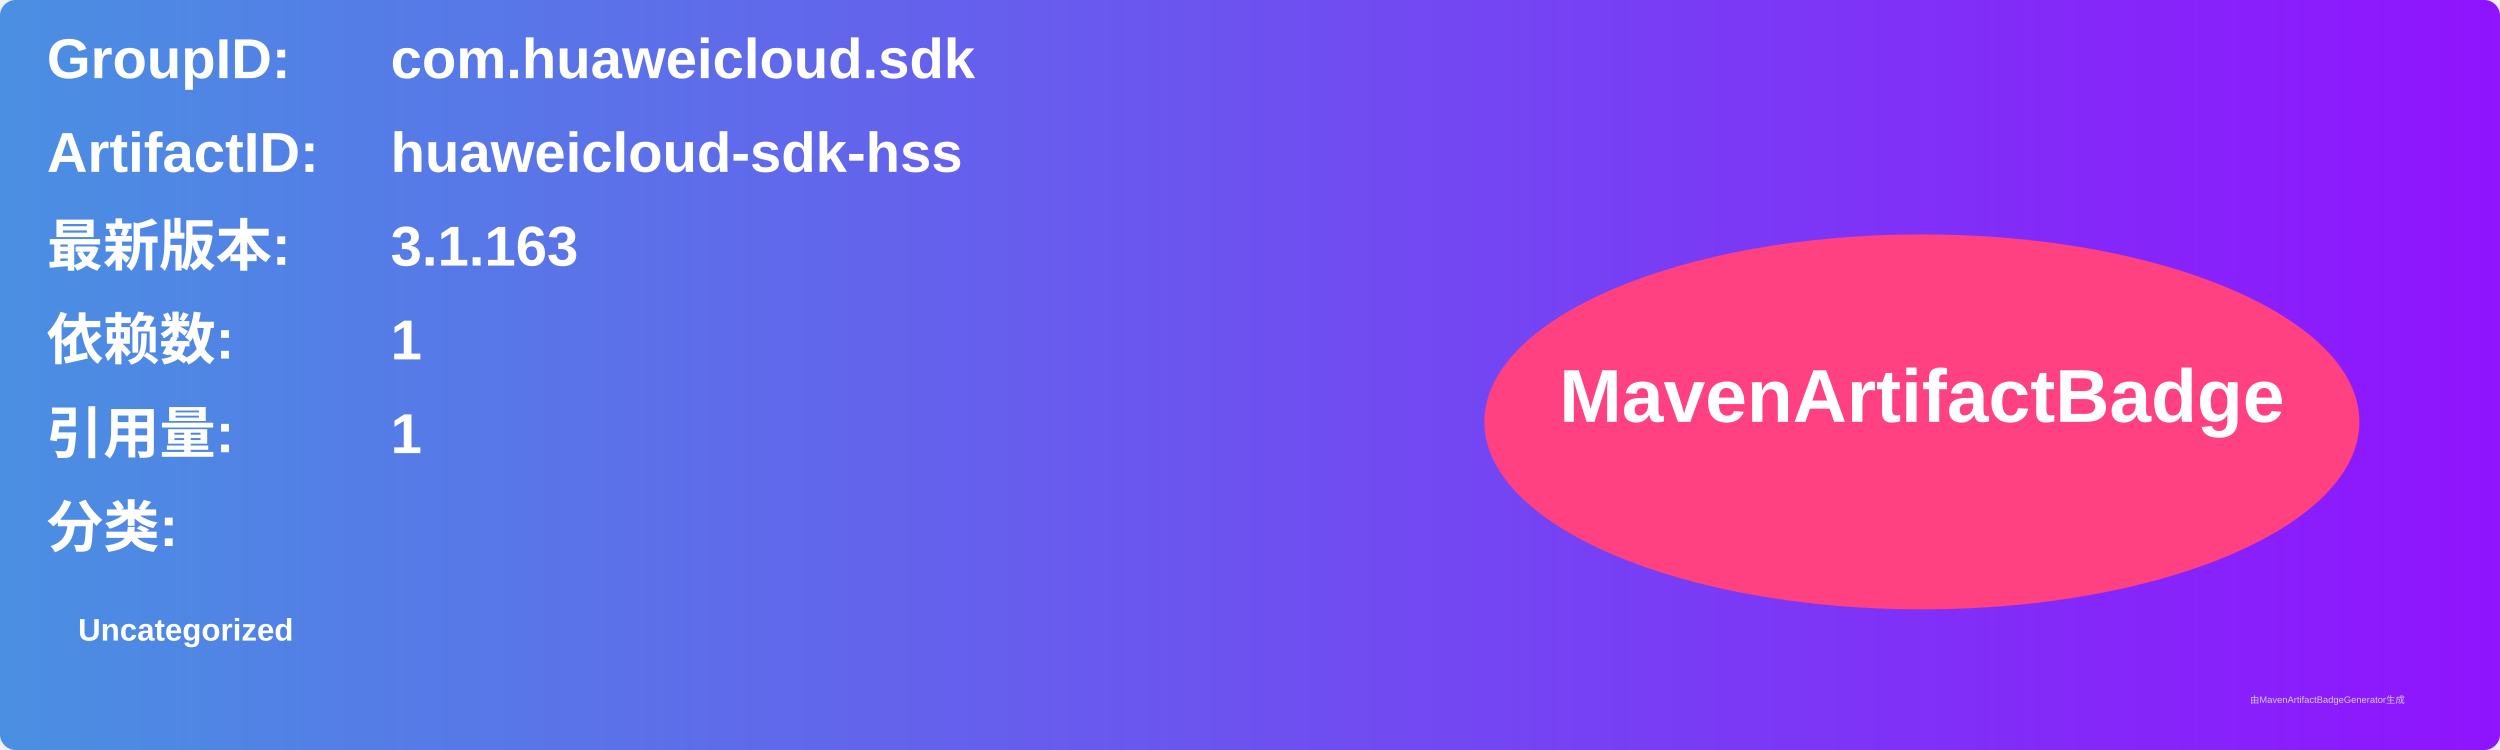
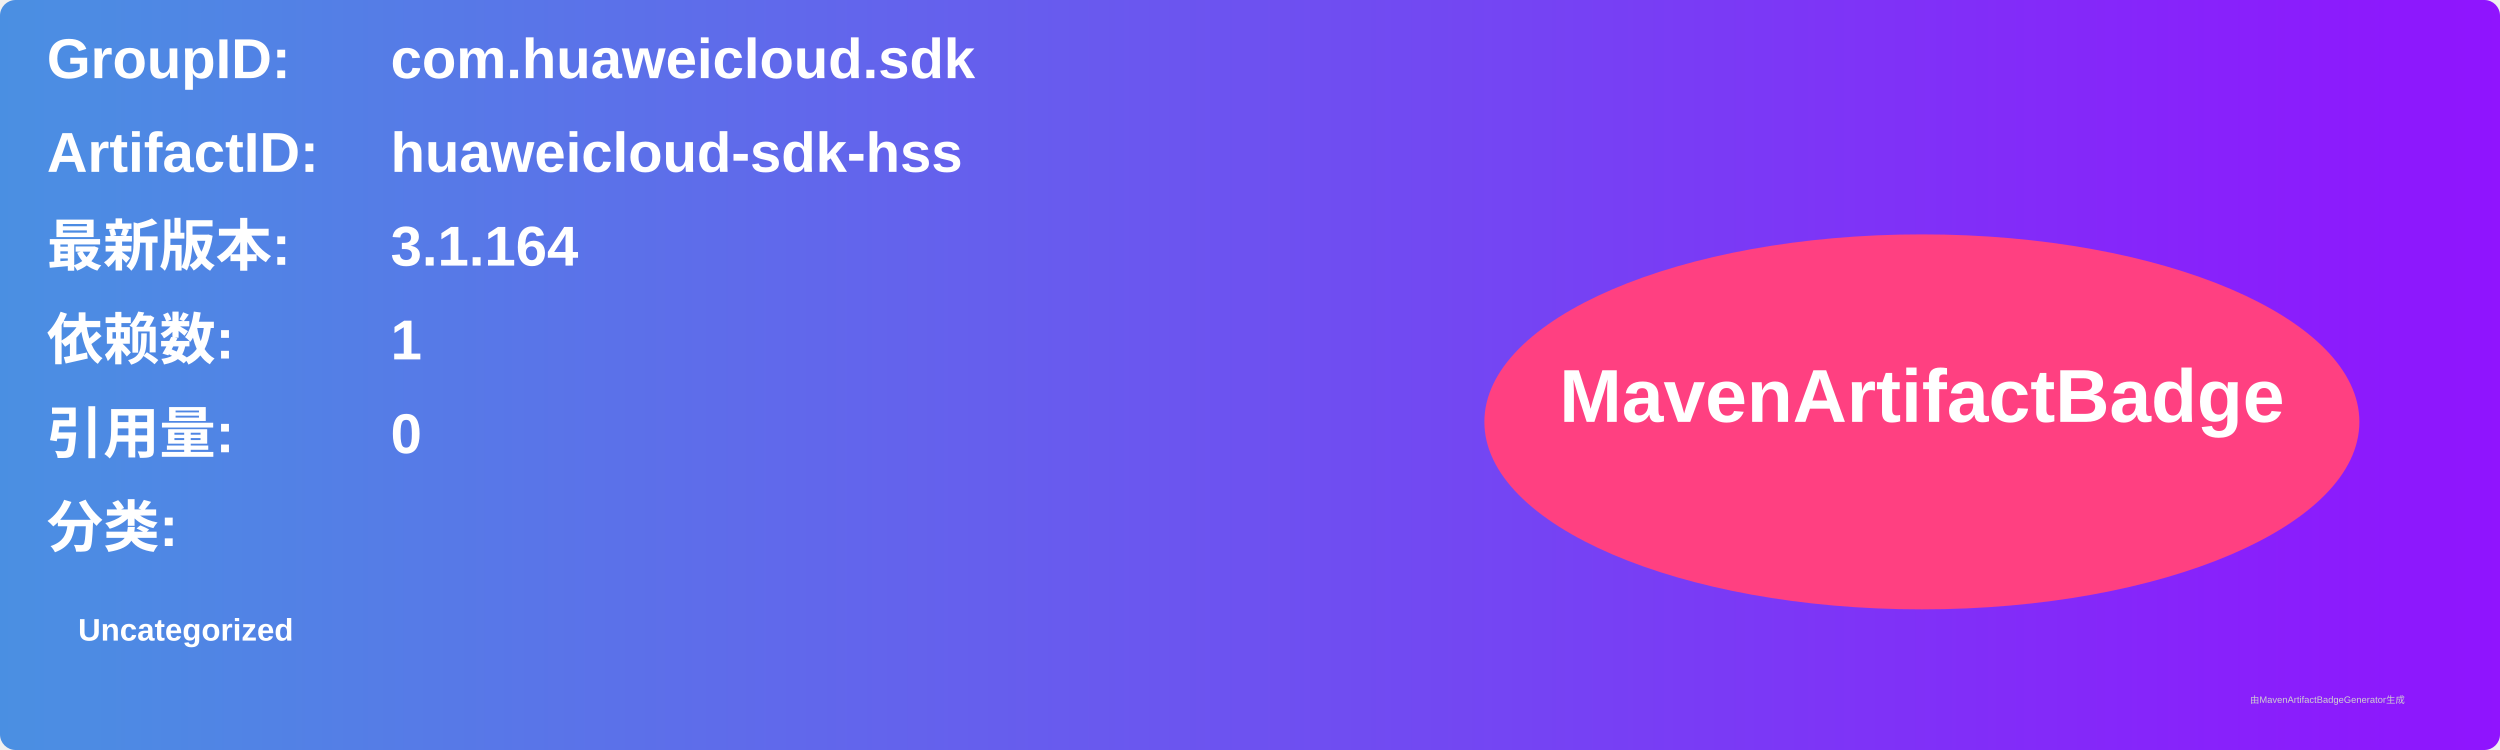
<svg xmlns="http://www.w3.org/2000/svg" width="800" height="240" viewBox="0 0 800 240">
  <linearGradient id="grad" x1="0%" y1="0%" x2="100%" y2="0%">
    <stop offset="0%" stop-color="#4a90e2" />
    <stop offset="100%" stop-color="#9013fe" />
  </linearGradient>
  <rect width="100%" height="100%" rx="5" ry="5" fill="url(#grad)" />
  <g transform="translate(15, 15)">
    <text x="0" y="10" font-family="Arial" font-size="18" fill="white" font-weight="bold" width="260">GroupID:</text>
    <text x="110" y="10" font-family="Arial" font-size="18" fill="white" font-weight="bold" width="460">com.huaweicloud.sdk</text>
    <text x="0" y="40" font-family="Arial" font-size="18" fill="white" font-weight="bold" width="260">ArtifactID:</text>
    <text x="110" y="40" font-family="Arial" font-size="18" fill="white" font-weight="bold" width="460">huaweicloud-sdk-hss</text>
    <text x="0" y="70" font-family="Arial" font-size="18" fill="white" font-weight="bold">最新版本:</text>
    <text x="110" y="70" font-family="Arial" font-size="18" fill="white" font-weight="bold">
-       <tspan font-weight="bold">3.1.163</tspan>
+       <tspan font-weight="bold">3.1.164</tspan>
    </text>
    <text x="0" y="100" font-family="Arial" font-size="18" fill="white" font-weight="bold">依赖数: </text>
    <text x="110" y="100" font-family="Arial" font-size="18" fill="white">
      <tspan font-weight="bold">1</tspan>
    </text>
    <text x="0" y="130" font-family="Arial" font-size="18" fill="white" font-weight="bold">引用量: </text>
    <text x="110" y="130" font-family="Arial" font-size="18" fill="white">
-       <tspan font-weight="bold">1</tspan>
+       <tspan font-weight="bold">0</tspan>
    </text>
    <text x="0" y="160" font-family="Arial" font-size="18" fill="white" font-weight="bold">分类:</text>
    <text x="10" y="190" font-family="Arial" font-size="10" fill="white">
      <tspan font-weight="bold">Uncategorized</tspan>
    </text>
    <ellipse cx="600" cy="120" rx="140" ry="60" fill="#ff4081" />
    <text x="600" y="120" text-anchor="middle" font-family="Arial" font-size="24" fill="white" font-weight="bold">MavenArtifactBadge</text>
  </g>
  <text x="720" y="225" font-family="Arial" font-size="3" fill="#d0d0d0">由MavenArtifactBadgeGenerator生成</text>
</svg>
